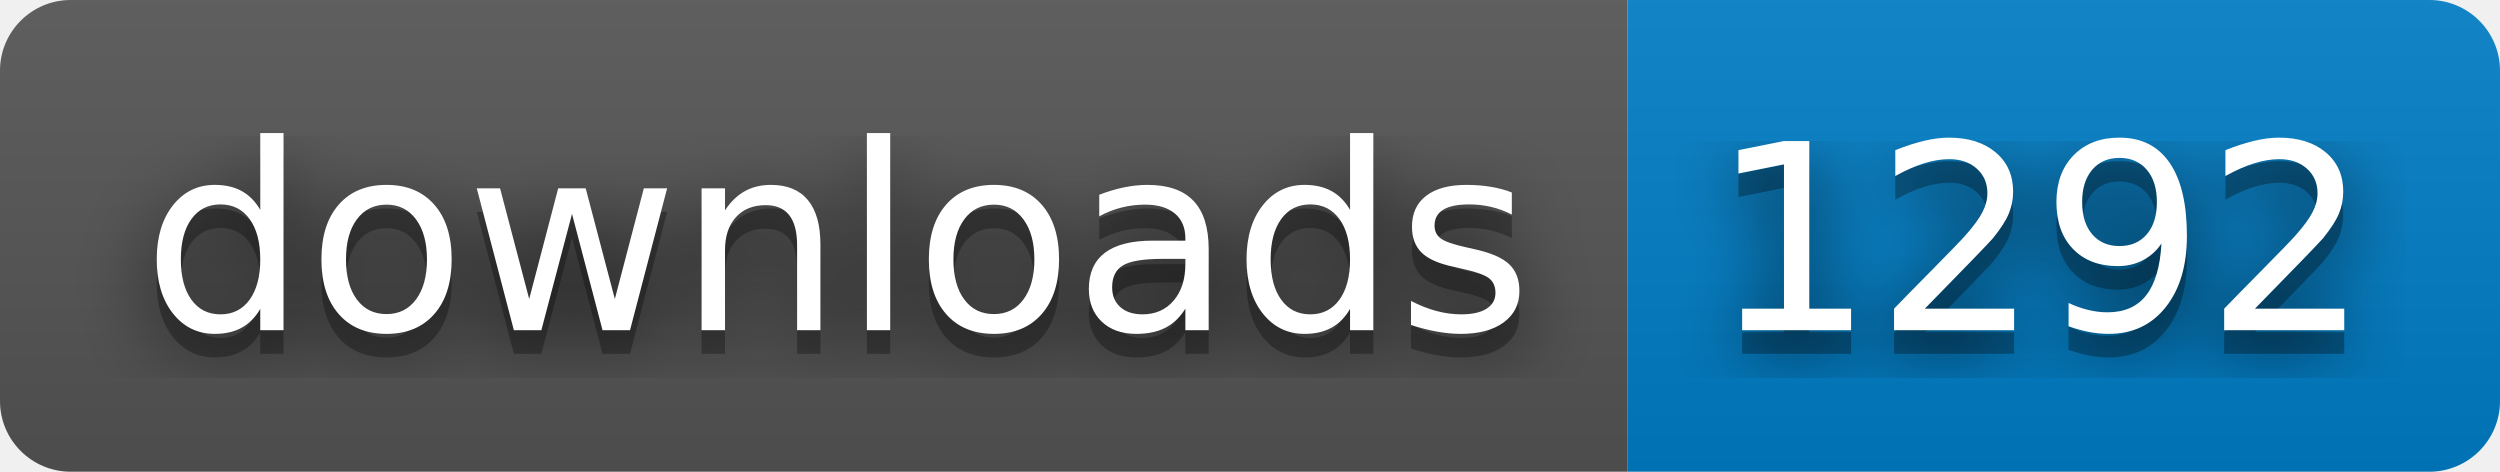
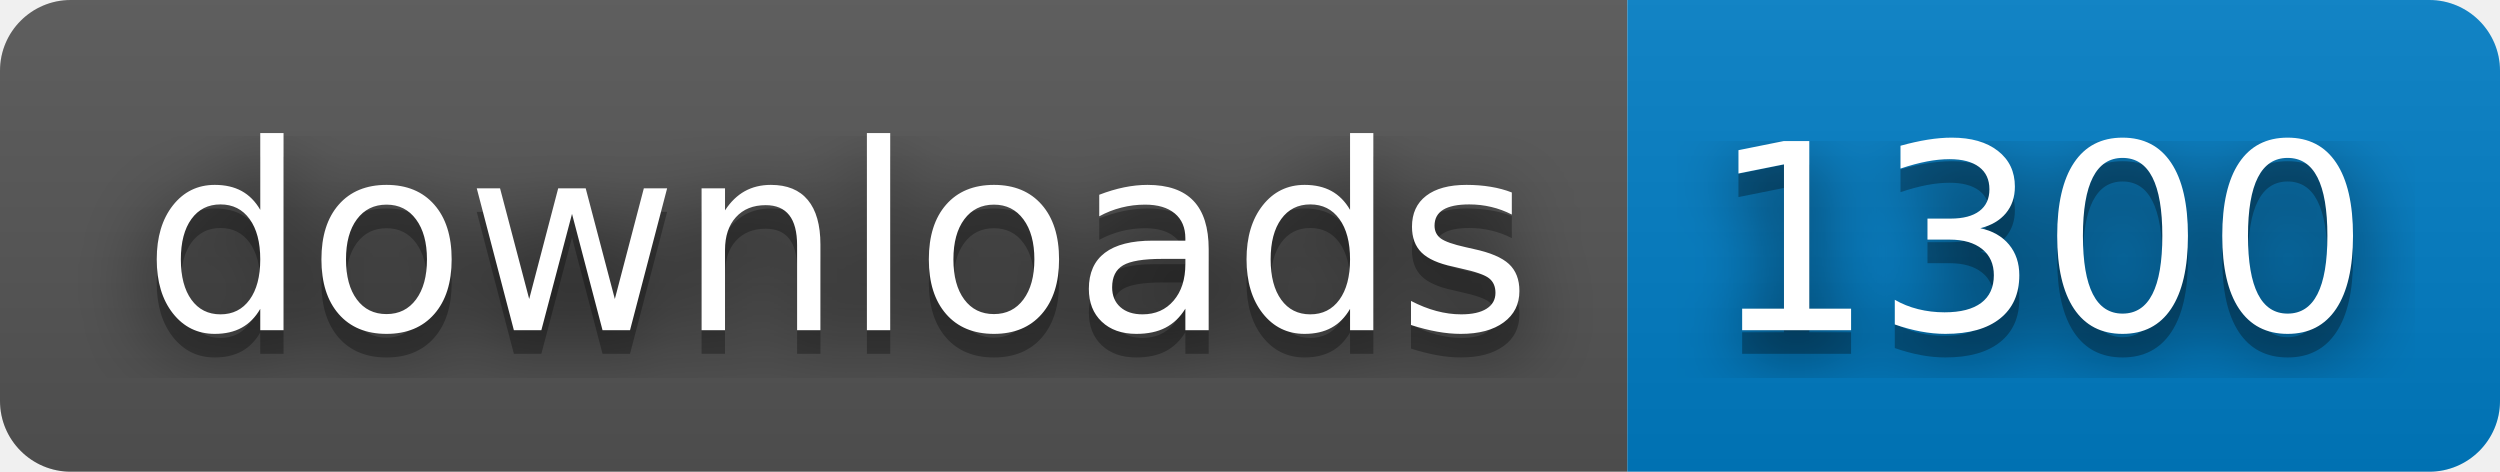
- <svg xmlns="http://www.w3.org/2000/svg" width="106" height="20" role="img" aria-label="downloads: 1292">
+ <svg xmlns="http://www.w3.org/2000/svg" width="106" height="20" role="img" aria-label="downloads: 1300">
  <filter id="blur">
    <feGaussianBlur stdDeviation="16" />
  </filter>
  <linearGradient id="s" x2="0" y2="100%">
    <stop offset="0" stop-color="#bbb" stop-opacity=".1" />
    <stop offset="1" stop-opacity=".1" />
  </linearGradient>
  <clipPath id="r">
    <rect width="106" height="20" rx="3" />
  </clipPath>
  <g clip-path="url(#r)">
    <rect width="69" height="20" fill="#555" />
    <rect x="69" width="37" height="20" fill="#007ec6" />
    <rect width="106" height="20" fill="url(#s)" />
  </g>
  <g fill="#fff" text-anchor="middle" font-family="Verdana,Geneva,DejaVu Sans,sans-serif" text-rendering="geometricPrecision" font-size="110">
    <g transform="scale(.1)">
      <g aria-hidden="true" fill="#010101">
        <text x="355" y="150" fill-opacity=".8" filter="url(#blur)" textLength="590">downloads</text>
        <text x="355" y="150" fill-opacity=".3" textLength="590">downloads</text>
      </g>
      <text x="355" y="140" textLength="590">downloads</text>
    </g>
    <g transform="scale(.1)">
      <g aria-hidden="true" fill="#010101">
-         <text x="865" y="150" fill-opacity=".8" filter="url(#blur)" textLength="270">1292</text>
-         <text x="865" y="150" fill-opacity=".3" textLength="270">1292</text>
+         <text x="865" y="150" fill-opacity=".8" filter="url(#blur)" textLength="270">1300</text>
+         <text x="865" y="150" fill-opacity=".3" textLength="270">1300</text>
      </g>
-       <text x="865" y="140" textLength="270">1292</text>
+       <text x="865" y="140" textLength="270">1300</text>
    </g>
  </g>
</svg>
